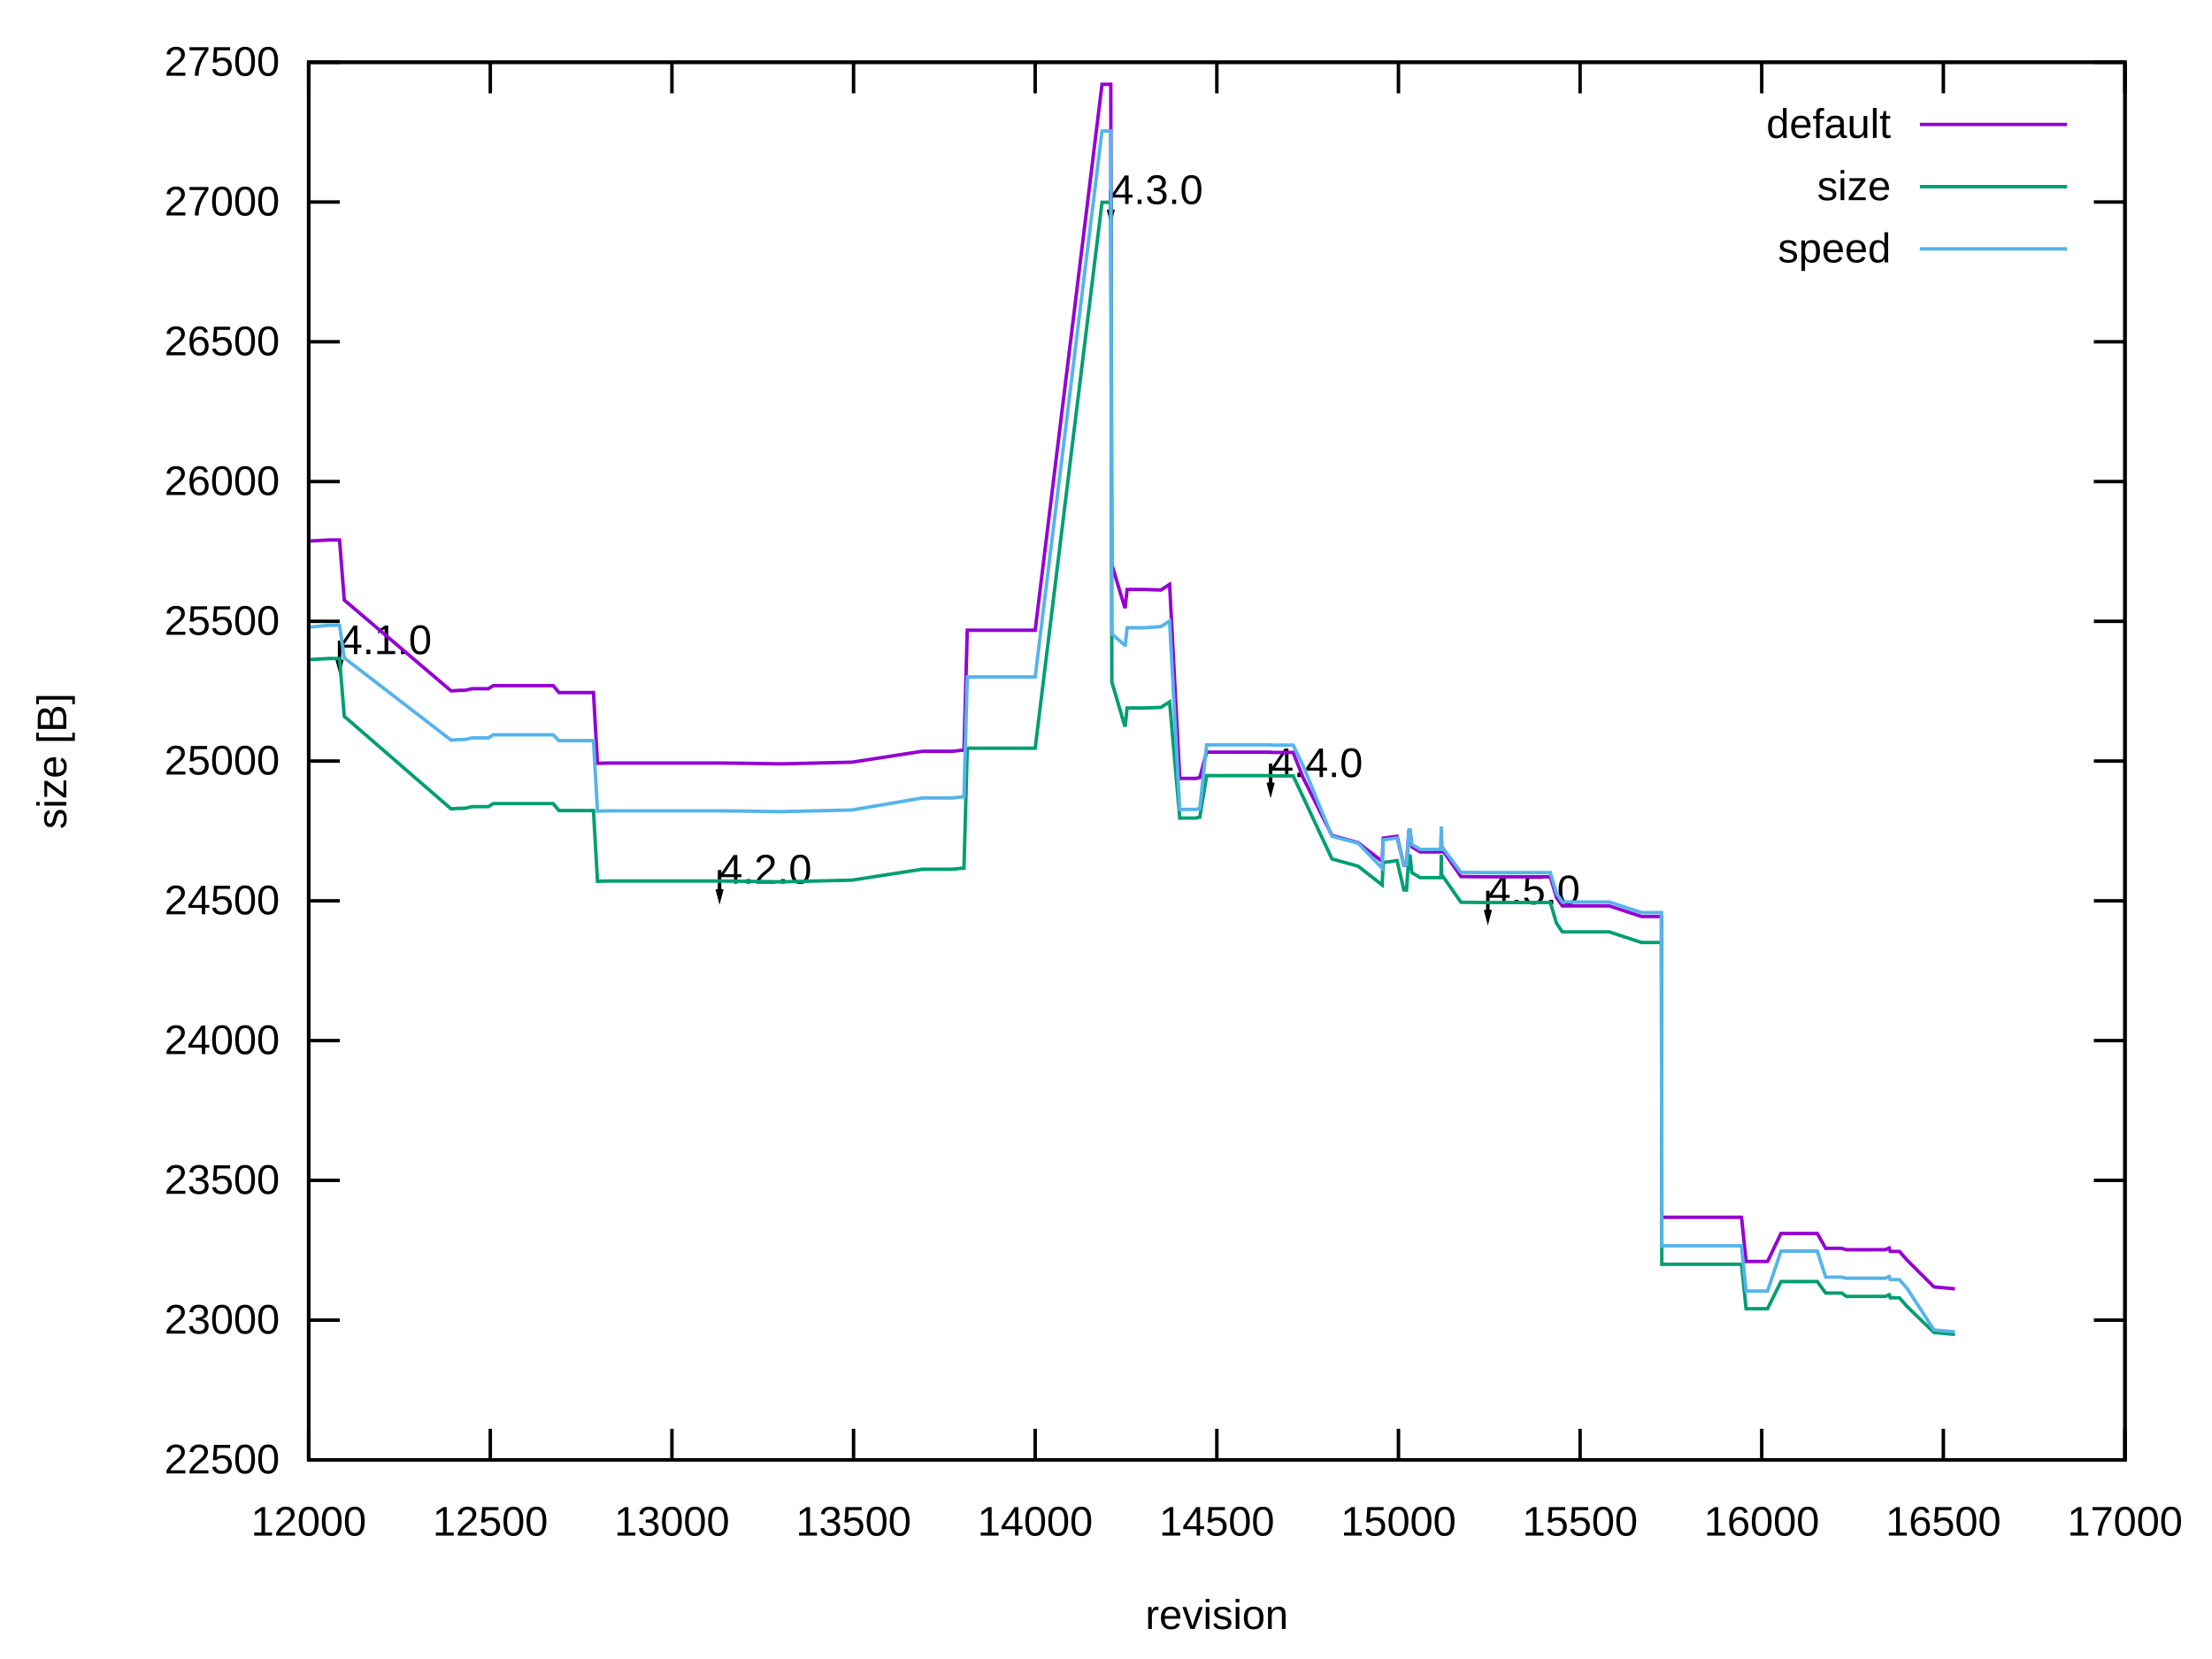
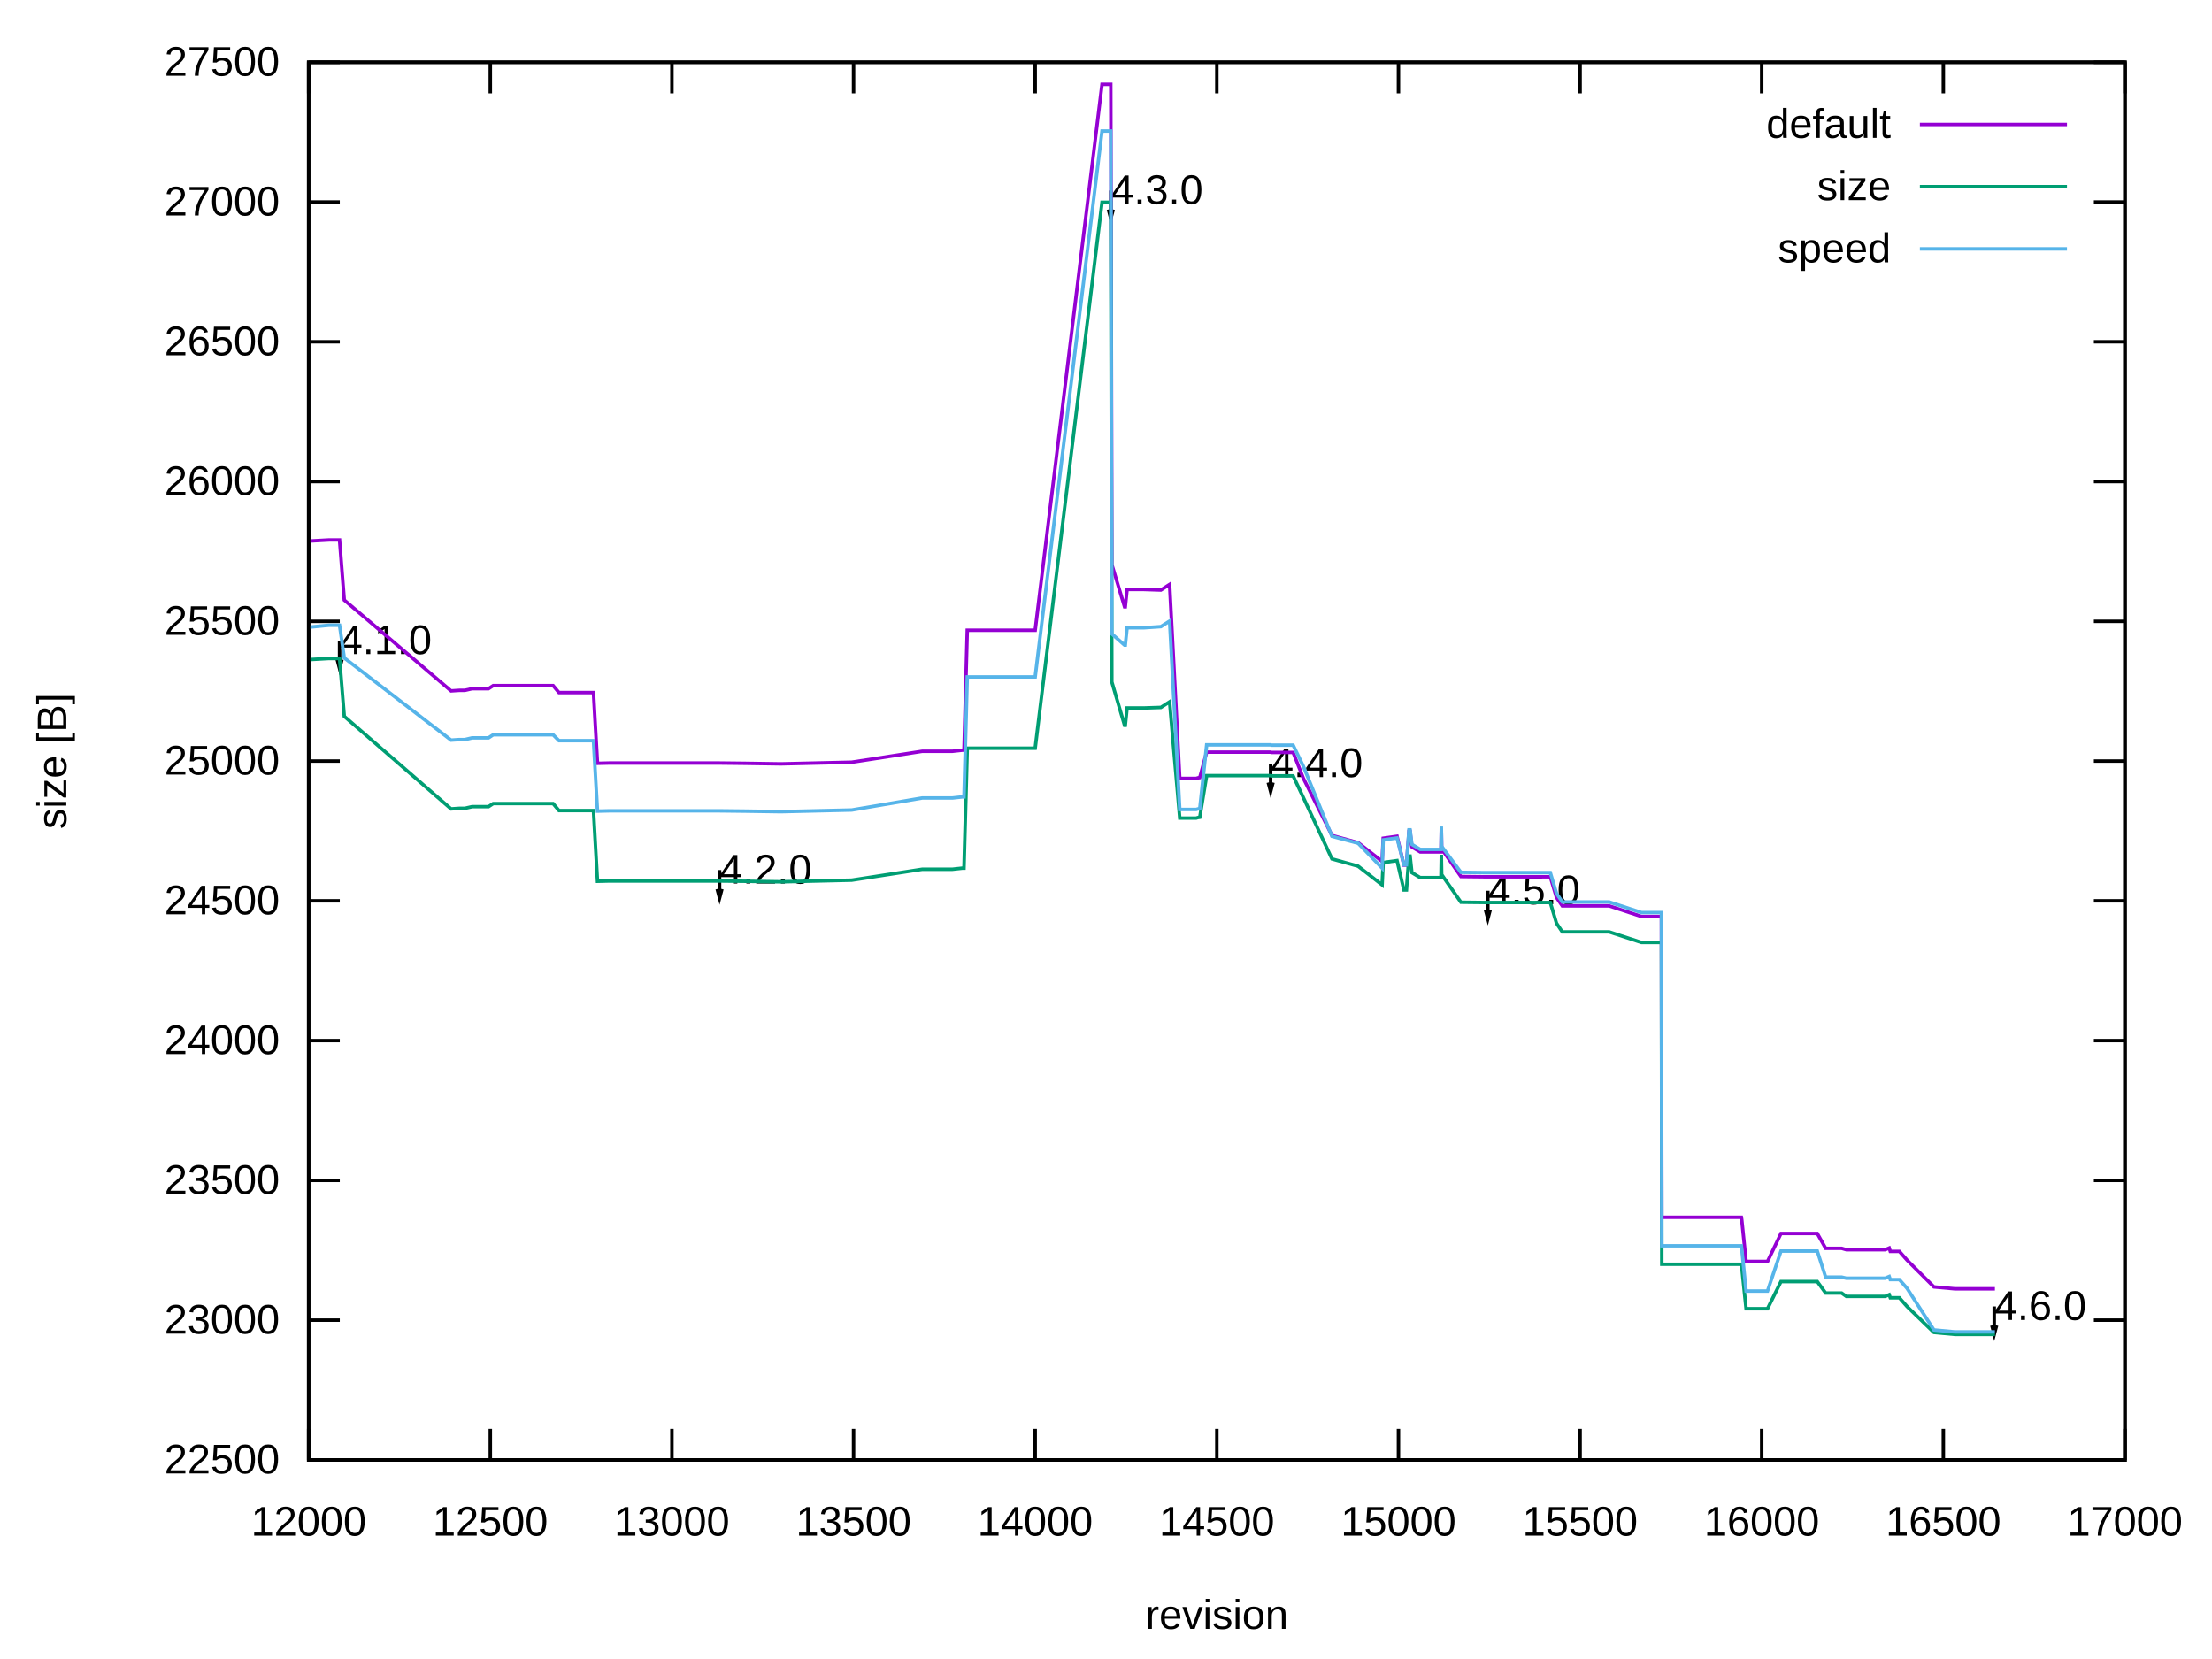
<svg xmlns="http://www.w3.org/2000/svg" xmlns:xlink="http://www.w3.org/1999/xlink" width="640" height="480" viewBox="0 0 640 480">
  <g id="gnuplot_canvas">
    <rect x="0" y="0" width="640" height="480" fill="none" />
    <defs>
      <circle id="gpDot" r="0.5" stroke-width="0.5" stroke="currentColor" />
      <path id="gpPt0" stroke-width="0.222" stroke="currentColor" d="M-1,0 h2 M0,-1 v2" />
      <path id="gpPt1" stroke-width="0.222" stroke="currentColor" d="M-1,-1 L1,1 M1,-1 L-1,1" />
      <path id="gpPt2" stroke-width="0.222" stroke="currentColor" d="M-1,0 L1,0 M0,-1 L0,1 M-1,-1 L1,1 M-1,1 L1,-1" />
      <rect id="gpPt3" stroke-width="0.222" stroke="currentColor" x="-1" y="-1" width="2" height="2" />
      <rect id="gpPt4" stroke-width="0.222" stroke="currentColor" fill="currentColor" x="-1" y="-1" width="2" height="2" />
      <circle id="gpPt5" stroke-width="0.222" stroke="currentColor" cx="0" cy="0" r="1" />
      <use xlink:href="#gpPt5" id="gpPt6" fill="currentColor" stroke="none" />
      <path id="gpPt7" stroke-width="0.222" stroke="currentColor" d="M0,-1.33 L-1.33,0.67 L1.33,0.67 z" />
      <use xlink:href="#gpPt7" id="gpPt8" fill="currentColor" stroke="none" />
      <use xlink:href="#gpPt7" id="gpPt9" stroke="currentColor" transform="rotate(180)" />
      <use xlink:href="#gpPt9" id="gpPt10" fill="currentColor" stroke="none" />
      <use xlink:href="#gpPt3" id="gpPt11" stroke="currentColor" transform="rotate(45)" />
      <use xlink:href="#gpPt11" id="gpPt12" fill="currentColor" stroke="none" />
      <path id="gpPt13" stroke-width="0.222" stroke="currentColor" d="M0,1.330 L1.265,0.411 L0.782,-1.067 L-0.782,-1.076 L-1.265,0.411 z" />
      <use xlink:href="#gpPt13" id="gpPt14" fill="currentColor" stroke="none" />
      <filter id="textbox" filterUnits="objectBoundingBox" x="0" y="0" height="1" width="1">
        <feFlood flood-color="white" flood-opacity="1" result="bgnd" />
        <feComposite in="SourceGraphic" in2="bgnd" operator="atop" />
      </filter>
      <filter id="greybox" filterUnits="objectBoundingBox" x="0" y="0" height="1" width="1">
        <feFlood flood-color="lightgrey" flood-opacity="1" result="grey" />
        <feComposite in="SourceGraphic" in2="grey" operator="atop" />
      </filter>
    </defs>
    <g fill="none" color="white" stroke="currentColor" stroke-width="1.00" stroke-linecap="butt" stroke-linejoin="miter">
</g>
    <g fill="none" color="black" stroke="currentColor" stroke-width="1.00" stroke-linecap="butt" stroke-linejoin="miter">
      <path stroke="black" d="M89.31,422.40 L98.31,422.40 M614.82,422.40 L605.82,422.40  " />
      <g transform="translate(80.92,426.30)" stroke="none" fill="black" font-family="Arial" font-size="12.00" text-anchor="end">
        <text>
          <tspan font-family="Arial"> 22500</tspan>
        </text>
      </g>
    </g>
    <g fill="none" color="black" stroke="currentColor" stroke-width="1.00" stroke-linecap="butt" stroke-linejoin="miter">
      <path stroke="black" d="M89.31,381.96 L98.31,381.96 M614.82,381.96 L605.82,381.96  " />
      <g transform="translate(80.92,385.86)" stroke="none" fill="black" font-family="Arial" font-size="12.00" text-anchor="end">
        <text>
          <tspan font-family="Arial"> 23000</tspan>
        </text>
      </g>
    </g>
    <g fill="none" color="black" stroke="currentColor" stroke-width="1.00" stroke-linecap="butt" stroke-linejoin="miter">
      <path stroke="black" d="M89.31,341.52 L98.31,341.52 M614.82,341.52 L605.82,341.52  " />
      <g transform="translate(80.92,345.42)" stroke="none" fill="black" font-family="Arial" font-size="12.00" text-anchor="end">
        <text>
          <tspan font-family="Arial"> 23500</tspan>
        </text>
      </g>
    </g>
    <g fill="none" color="black" stroke="currentColor" stroke-width="1.00" stroke-linecap="butt" stroke-linejoin="miter">
      <path stroke="black" d="M89.31,301.08 L98.31,301.08 M614.82,301.08 L605.82,301.08  " />
      <g transform="translate(80.92,304.98)" stroke="none" fill="black" font-family="Arial" font-size="12.00" text-anchor="end">
        <text>
          <tspan font-family="Arial"> 24000</tspan>
        </text>
      </g>
    </g>
    <g fill="none" color="black" stroke="currentColor" stroke-width="1.00" stroke-linecap="butt" stroke-linejoin="miter">
      <path stroke="black" d="M89.31,260.64 L98.31,260.64 M614.82,260.64 L605.82,260.64  " />
      <g transform="translate(80.92,264.54)" stroke="none" fill="black" font-family="Arial" font-size="12.00" text-anchor="end">
        <text>
          <tspan font-family="Arial"> 24500</tspan>
        </text>
      </g>
    </g>
    <g fill="none" color="black" stroke="currentColor" stroke-width="1.00" stroke-linecap="butt" stroke-linejoin="miter">
      <path stroke="black" d="M89.31,220.20 L98.31,220.20 M614.82,220.20 L605.82,220.20  " />
      <g transform="translate(80.92,224.10)" stroke="none" fill="black" font-family="Arial" font-size="12.00" text-anchor="end">
        <text>
          <tspan font-family="Arial"> 25000</tspan>
        </text>
      </g>
    </g>
    <g fill="none" color="black" stroke="currentColor" stroke-width="1.00" stroke-linecap="butt" stroke-linejoin="miter">
      <path stroke="black" d="M89.31,179.77 L98.31,179.77 M614.82,179.77 L605.82,179.77  " />
      <g transform="translate(80.92,183.67)" stroke="none" fill="black" font-family="Arial" font-size="12.00" text-anchor="end">
        <text>
          <tspan font-family="Arial"> 25500</tspan>
        </text>
      </g>
    </g>
    <g fill="none" color="black" stroke="currentColor" stroke-width="1.00" stroke-linecap="butt" stroke-linejoin="miter">
      <path stroke="black" d="M89.31,139.33 L98.31,139.33 M614.82,139.33 L605.82,139.33  " />
      <g transform="translate(80.92,143.23)" stroke="none" fill="black" font-family="Arial" font-size="12.00" text-anchor="end">
        <text>
          <tspan font-family="Arial"> 26000</tspan>
        </text>
      </g>
    </g>
    <g fill="none" color="black" stroke="currentColor" stroke-width="1.00" stroke-linecap="butt" stroke-linejoin="miter">
      <path stroke="black" d="M89.31,98.89 L98.31,98.89 M614.82,98.89 L605.82,98.89  " />
      <g transform="translate(80.92,102.79)" stroke="none" fill="black" font-family="Arial" font-size="12.00" text-anchor="end">
        <text>
          <tspan font-family="Arial"> 26500</tspan>
        </text>
      </g>
    </g>
    <g fill="none" color="black" stroke="currentColor" stroke-width="1.00" stroke-linecap="butt" stroke-linejoin="miter">
      <path stroke="black" d="M89.31,58.45 L98.31,58.45 M614.82,58.45 L605.82,58.45  " />
      <g transform="translate(80.92,62.35)" stroke="none" fill="black" font-family="Arial" font-size="12.00" text-anchor="end">
        <text>
          <tspan font-family="Arial"> 27000</tspan>
        </text>
      </g>
    </g>
    <g fill="none" color="black" stroke="currentColor" stroke-width="1.00" stroke-linecap="butt" stroke-linejoin="miter">
      <path stroke="black" d="M89.31,18.01 L98.31,18.01 M614.82,18.01 L605.82,18.01  " />
      <g transform="translate(80.92,21.91)" stroke="none" fill="black" font-family="Arial" font-size="12.00" text-anchor="end">
        <text>
          <tspan font-family="Arial"> 27500</tspan>
        </text>
      </g>
    </g>
    <g fill="none" color="black" stroke="currentColor" stroke-width="1.00" stroke-linecap="butt" stroke-linejoin="miter">
      <path stroke="black" d="M89.31,422.40 L89.31,413.40 M89.31,18.01 L89.31,27.01  " />
      <g transform="translate(89.31,444.30)" stroke="none" fill="black" font-family="Arial" font-size="12.00" text-anchor="middle">
        <text>
          <tspan font-family="Arial"> 12000</tspan>
        </text>
      </g>
    </g>
    <g fill="none" color="black" stroke="currentColor" stroke-width="1.00" stroke-linecap="butt" stroke-linejoin="miter">
      <path stroke="black" d="M141.86,422.40 L141.86,413.40 M141.86,18.01 L141.86,27.01  " />
      <g transform="translate(141.86,444.30)" stroke="none" fill="black" font-family="Arial" font-size="12.00" text-anchor="middle">
        <text>
          <tspan font-family="Arial"> 12500</tspan>
        </text>
      </g>
    </g>
    <g fill="none" color="black" stroke="currentColor" stroke-width="1.00" stroke-linecap="butt" stroke-linejoin="miter">
      <path stroke="black" d="M194.41,422.40 L194.41,413.40 M194.41,18.01 L194.41,27.01  " />
      <g transform="translate(194.41,444.30)" stroke="none" fill="black" font-family="Arial" font-size="12.00" text-anchor="middle">
        <text>
          <tspan font-family="Arial"> 13000</tspan>
        </text>
      </g>
    </g>
    <g fill="none" color="black" stroke="currentColor" stroke-width="1.00" stroke-linecap="butt" stroke-linejoin="miter">
      <path stroke="black" d="M246.96,422.40 L246.96,413.40 M246.96,18.01 L246.96,27.01  " />
      <g transform="translate(246.96,444.30)" stroke="none" fill="black" font-family="Arial" font-size="12.00" text-anchor="middle">
        <text>
          <tspan font-family="Arial"> 13500</tspan>
        </text>
      </g>
    </g>
    <g fill="none" color="black" stroke="currentColor" stroke-width="1.00" stroke-linecap="butt" stroke-linejoin="miter">
      <path stroke="black" d="M299.51,422.40 L299.51,413.40 M299.51,18.01 L299.51,27.01  " />
      <g transform="translate(299.51,444.30)" stroke="none" fill="black" font-family="Arial" font-size="12.00" text-anchor="middle">
        <text>
          <tspan font-family="Arial"> 14000</tspan>
        </text>
      </g>
    </g>
    <g fill="none" color="black" stroke="currentColor" stroke-width="1.00" stroke-linecap="butt" stroke-linejoin="miter">
      <path stroke="black" d="M352.07,422.40 L352.07,413.40 M352.07,18.01 L352.07,27.01  " />
      <g transform="translate(352.07,444.30)" stroke="none" fill="black" font-family="Arial" font-size="12.00" text-anchor="middle">
        <text>
          <tspan font-family="Arial"> 14500</tspan>
        </text>
      </g>
    </g>
    <g fill="none" color="black" stroke="currentColor" stroke-width="1.00" stroke-linecap="butt" stroke-linejoin="miter">
      <path stroke="black" d="M404.62,422.40 L404.62,413.40 M404.62,18.01 L404.62,27.01  " />
      <g transform="translate(404.62,444.30)" stroke="none" fill="black" font-family="Arial" font-size="12.00" text-anchor="middle">
        <text>
          <tspan font-family="Arial"> 15000</tspan>
        </text>
      </g>
    </g>
    <g fill="none" color="black" stroke="currentColor" stroke-width="1.00" stroke-linecap="butt" stroke-linejoin="miter">
      <path stroke="black" d="M457.17,422.40 L457.17,413.40 M457.17,18.01 L457.17,27.01  " />
      <g transform="translate(457.17,444.30)" stroke="none" fill="black" font-family="Arial" font-size="12.00" text-anchor="middle">
        <text>
          <tspan font-family="Arial"> 15500</tspan>
        </text>
      </g>
    </g>
    <g fill="none" color="black" stroke="currentColor" stroke-width="1.00" stroke-linecap="butt" stroke-linejoin="miter">
      <path stroke="black" d="M509.72,422.40 L509.72,413.40 M509.72,18.01 L509.72,27.01  " />
      <g transform="translate(509.72,444.30)" stroke="none" fill="black" font-family="Arial" font-size="12.00" text-anchor="middle">
        <text>
          <tspan font-family="Arial"> 16000</tspan>
        </text>
      </g>
    </g>
    <g fill="none" color="black" stroke="currentColor" stroke-width="1.00" stroke-linecap="butt" stroke-linejoin="miter">
      <path stroke="black" d="M562.27,422.40 L562.27,413.40 M562.27,18.01 L562.27,27.01  " />
      <g transform="translate(562.27,444.30)" stroke="none" fill="black" font-family="Arial" font-size="12.00" text-anchor="middle">
        <text>
          <tspan font-family="Arial"> 16500</tspan>
        </text>
      </g>
    </g>
    <g fill="none" color="black" stroke="currentColor" stroke-width="1.00" stroke-linecap="butt" stroke-linejoin="miter">
      <path stroke="black" d="M614.82,422.40 L614.82,413.40 M614.82,18.01 L614.82,27.01  " />
      <g transform="translate(614.82,444.30)" stroke="none" fill="black" font-family="Arial" font-size="12.00" text-anchor="middle">
        <text>
          <tspan font-family="Arial"> 17000</tspan>
        </text>
      </g>
    </g>
    <g fill="none" color="black" stroke="currentColor" stroke-width="1.00" stroke-linecap="butt" stroke-linejoin="miter">
</g>
    <g fill="none" color="black" stroke="currentColor" stroke-width="1.00" stroke-linecap="butt" stroke-linejoin="miter">
      <path stroke="black" d="M89.31,18.01 L89.31,422.40 L614.82,422.40 L614.82,18.01 L89.31,18.01 Z  " />
      <g transform="translate(98.24,189.25)" stroke="none" fill="black" font-family="Arial" font-size="12.00" text-anchor="start">
        <text>
          <tspan font-family="Arial">4.1.0</tspan>
        </text>
      </g>
      <g transform="translate(208.18,255.65)" stroke="none" fill="black" font-family="Arial" font-size="12.00" text-anchor="start">
        <text>
          <tspan font-family="Arial">4.2.0</tspan>
        </text>
      </g>
      <g transform="translate(321.38,59.03)" stroke="none" fill="black" font-family="Arial" font-size="12.00" text-anchor="start">
        <text>
          <tspan font-family="Arial">4.3.0</tspan>
        </text>
      </g>
      <g transform="translate(367.62,224.83)" stroke="none" fill="black" font-family="Arial" font-size="12.00" text-anchor="start">
        <text>
          <tspan font-family="Arial">4.4.0</tspan>
        </text>
      </g>
      <g transform="translate(430.47,261.63)" stroke="none" fill="black" font-family="Arial" font-size="12.00" text-anchor="start">
        <text>
          <tspan font-family="Arial">4.5.0</tspan>
        </text>
      </g>
+       <g transform="translate(576.98,381.90)" stroke="none" fill="black" font-family="Arial" font-size="12.00" text-anchor="start">
+         <text>
+           <tspan font-family="Arial">4.6.0</tspan>
+         </text>
+       </g>
    </g>
    <g fill="none" color="black" stroke="currentColor" stroke-width="1.00" stroke-linecap="butt" stroke-linejoin="miter">
      <path stroke="black" d="M97.56,190.82 L98.25,193.42 L98.94,190.82 M98.25,185.34 L98.25,193.42  " />
    </g>
    <g fill="none" color="black" stroke="currentColor" stroke-width="1.00" stroke-linecap="butt" stroke-linejoin="miter">
      <path stroke="black" d="M207.50,257.23 L208.19,259.83 L208.88,257.23 M208.19,251.74 L208.19,259.83  " />
    </g>
    <g fill="none" color="black" stroke="currentColor" stroke-width="1.00" stroke-linecap="butt" stroke-linejoin="miter">
      <path stroke="black" d="M320.70,60.61 L321.39,63.21 L322.08,60.61 M321.39,55.12 L321.39,63.21  " />
    </g>
    <g fill="none" color="black" stroke="currentColor" stroke-width="1.00" stroke-linecap="butt" stroke-linejoin="miter">
      <path stroke="black" d="M366.94,226.41 L367.63,229.01 L368.32,226.41 M367.63,220.92 L367.63,229.01  " />
    </g>
    <g fill="none" color="black" stroke="currentColor" stroke-width="1.00" stroke-linecap="butt" stroke-linejoin="miter">
      <path stroke="black" d="M429.79,263.21 L430.48,265.81 L431.17,263.21 M430.48,257.72 L430.48,265.81  " />
+     </g>
+     <g fill="none" color="black" stroke="currentColor" stroke-width="1.00" stroke-linecap="butt" stroke-linejoin="miter">
+       <path stroke="black" d="M576.30,383.48 L576.99,386.08 L577.68,383.48 M576.99,377.99 L576.99,386.08  " />
    </g>
    <g fill="none" color="black" stroke="currentColor" stroke-width="1.00" stroke-linecap="butt" stroke-linejoin="miter">
</g>
    <g id="gnuplot_plot_1">
      <g fill="none" color="black" stroke="currentColor" stroke-width="1.00" stroke-linecap="butt" stroke-linejoin="miter">
        <g transform="translate(547.09,39.91)" stroke="none" fill="black" font-family="Arial" font-size="12.00" text-anchor="end">
          <text>
            <tspan font-family="Arial">default</tspan>
          </text>
        </g>
      </g>
      <g fill="none" color="black" stroke="currentColor" stroke-width="1.00" stroke-linecap="butt" stroke-linejoin="miter">
-         <path stroke="rgb(148,   0, 211)" d="M555.48,36.01 L598.04,36.01 M89.42,156.55 L95.20,156.23 L98.24,156.23 L99.61,173.62 L130.51,199.90 L132.93,199.74   L134.50,199.74 L136.61,199.26 L138.08,199.26 L140.60,199.26 L141.34,199.26 L142.70,198.37 L156.79,198.37 L160.04,198.37   L161.73,200.39 L162.04,200.39 L167.72,200.39 L171.71,200.39 L172.87,220.85 L176.23,220.77 L179.91,220.77 L181.27,220.77   L182.96,220.77 L183.90,220.77 L191.15,220.77 L208.18,220.77 L215.43,220.85 L225.94,221.01 L246.44,220.53 L266.83,217.37   L268.93,217.37 L273.03,217.37 L275.55,217.37 L278.49,217.05 L278.91,217.05 L279.86,182.35 L281.12,182.35 L283.22,182.35   L287.43,182.35 L289.00,182.35 L299.51,182.35 L318.85,24.40 L321.38,24.40 L321.69,163.35 L325.37,175.56 L325.58,175.56   L326.10,170.55 L331.04,170.55 L335.88,170.71 L338.40,169.09 L341.34,225.22 L342.08,225.22 L346.07,225.22 L346.60,225.06   L347.13,224.98 L349.12,217.62 L353.12,217.62 L355.01,217.62 L367.62,217.62 L367.83,217.70 L374.14,217.70 L377.08,225.14   L385.38,241.72 L392.95,243.82 L399.89,249.24 L400.20,242.53 L404.20,241.96 L406.19,250.29 L406.93,250.29 L407.66,240.51   L407.98,240.51 L408.50,245.03 L410.92,246.49 L414.39,246.49 L415.55,246.49 L416.91,246.49 L417.02,239.86 L417.12,245.60   L422.69,253.61 L429.84,253.69 L430.47,253.69 L437.93,253.69 L448.55,253.69 L450.34,259.67 L452.02,262.10 L455.70,262.10   L462.42,262.10 L465.58,262.10 L474.93,265.17 L480.71,265.17 L480.81,352.20 L485.33,352.20 L498.16,352.20 L498.26,352.20   L503.83,352.20 L503.94,352.84 L505.20,364.98 L511.40,364.98 L515.29,356.89 L525.80,356.89 L528.22,361.18 L532.84,361.18   L534.21,361.58 L541.77,361.58 L542.40,361.58 L545.45,361.58 L546.61,361.09 L546.92,362.07 L549.55,362.07 L551.76,364.57   L559.54,372.34 L565.63,372.90  " />
+         <path stroke="rgb(148,   0, 211)" d="M555.48,36.01 L598.04,36.01 M89.42,156.55 L95.20,156.23 L98.24,156.23 L99.61,173.62 L130.51,199.90 L132.93,199.74   L134.50,199.74 L136.61,199.26 L138.08,199.26 L140.60,199.26 L141.34,199.26 L142.70,198.37 L156.79,198.37 L160.04,198.37   L161.73,200.39 L162.04,200.39 L167.72,200.39 L171.71,200.39 L172.87,220.85 L176.23,220.77 L179.91,220.77 L181.27,220.77   L182.96,220.77 L183.90,220.77 L191.15,220.77 L208.18,220.77 L215.43,220.85 L225.94,221.01 L246.44,220.53 L266.83,217.37   L268.93,217.37 L273.03,217.37 L275.55,217.37 L278.49,217.05 L278.91,217.05 L279.86,182.35 L281.12,182.35 L283.22,182.35   L287.43,182.35 L289.00,182.35 L299.51,182.35 L318.85,24.40 L321.38,24.40 L321.69,163.35 L325.37,175.56 L325.58,175.56   L326.10,170.55 L331.04,170.55 L335.88,170.71 L338.40,169.09 L341.34,225.22 L342.08,225.22 L346.07,225.22 L346.60,225.06   L347.13,224.98 L349.12,217.62 L353.12,217.62 L355.01,217.62 L367.62,217.62 L367.83,217.70 L374.14,217.70 L377.08,225.14   L385.38,241.72 L392.95,243.82 L399.89,249.24 L400.20,242.53 L404.20,241.96 L406.19,250.29 L406.93,250.29 L407.66,240.51   L407.98,240.51 L408.50,245.03 L410.92,246.49 L414.39,246.49 L415.55,246.49 L416.91,246.49 L417.02,239.86 L417.12,245.60   L422.69,253.61 L429.84,253.69 L430.47,253.69 L437.93,253.69 L448.55,253.69 L450.34,259.67 L452.02,262.10 L455.70,262.10   L462.42,262.10 L465.58,262.10 L474.93,265.17 L480.71,265.17 L480.81,352.20 L485.33,352.20 L498.16,352.20 L498.26,352.20   L503.83,352.20 L503.94,352.84 L505.20,364.98 L511.40,364.98 L515.29,356.89 L525.80,356.89 L528.22,361.18 L532.84,361.18   L534.21,361.58 L541.77,361.58 L542.40,361.58 L545.45,361.58 L546.61,361.09 L546.92,362.07 L549.55,362.07 L551.76,364.57   L559.54,372.34 L565.63,372.90 L576.98,372.90 L577.19,372.90  " />
      </g>
    </g>
    <g id="gnuplot_plot_2">
      <g fill="none" color="black" stroke="currentColor" stroke-width="1.00" stroke-linecap="butt" stroke-linejoin="miter">
        <g transform="translate(547.09,57.91)" stroke="none" fill="black" font-family="Arial" font-size="12.00" text-anchor="end">
          <text>
            <tspan font-family="Arial">size</tspan>
          </text>
        </g>
      </g>
      <g fill="none" color="black" stroke="currentColor" stroke-width="1.00" stroke-linecap="butt" stroke-linejoin="miter">
-         <path stroke="rgb(  0, 158, 115)" d="M555.48,54.01 L598.04,54.01 M89.42,190.85 L95.20,190.52 L98.24,190.52 L99.61,207.26 L130.51,234.04 L132.93,233.87   L134.50,233.87 L136.61,233.39 L138.08,233.39 L140.60,233.39 L141.34,233.39 L142.70,232.50 L156.79,232.50 L160.04,232.50   L161.73,234.52 L162.04,234.52 L167.72,234.52 L171.71,234.52 L172.87,254.98 L176.23,254.90 L179.91,254.90 L181.27,254.90   L182.96,254.90 L183.90,254.90 L191.15,254.90 L208.18,254.90 L215.43,254.98 L225.94,255.14 L246.44,254.66 L266.83,251.50   L268.93,251.50 L273.03,251.50 L275.55,251.50 L278.49,251.18 L278.91,251.18 L279.86,216.48 L281.12,216.48 L283.22,216.48   L287.43,216.48 L289.00,216.48 L299.51,216.48 L318.85,58.53 L321.38,58.53 L321.69,197.32 L325.37,209.85 L325.58,209.85   L326.10,204.84 L331.04,204.84 L335.88,204.68 L338.40,203.06 L341.34,236.70 L342.08,236.70 L346.07,236.70 L346.60,236.54   L347.13,236.46 L349.12,224.41 L353.12,224.41 L355.01,224.41 L367.62,224.41 L367.83,224.49 L374.14,224.49 L377.08,230.72   L385.38,248.51 L392.95,250.62 L399.89,256.03 L400.20,249.56 L404.20,249.00 L406.19,257.49 L406.93,257.49 L407.66,247.70   L407.98,247.70 L408.50,252.48 L410.92,253.93 L414.39,253.93 L415.55,253.93 L416.91,253.93 L417.02,247.30 L417.12,253.04   L422.69,261.05 L429.84,261.13 L430.47,261.13 L437.93,261.13 L448.55,261.13 L450.34,267.11 L452.02,269.62 L455.70,269.62   L462.42,269.62 L465.58,269.62 L474.93,272.69 L480.71,272.69 L480.81,365.79 L485.33,365.79 L498.16,365.79 L498.26,365.79   L503.83,365.79 L503.94,366.51 L505.20,378.65 L511.40,378.65 L515.29,370.80 L525.80,370.80 L528.22,374.12 L532.84,374.12   L534.21,375.09 L541.77,375.09 L542.40,375.09 L545.45,375.09 L546.61,374.60 L546.92,375.49 L549.55,375.49 L551.76,378.00   L559.54,385.52 L565.63,386.09  " />
+         <path stroke="rgb(  0, 158, 115)" d="M555.48,54.01 L598.04,54.01 M89.42,190.85 L95.20,190.52 L98.24,190.52 L99.61,207.26 L130.51,234.04 L132.93,233.87   L134.50,233.87 L136.61,233.39 L138.08,233.39 L140.60,233.39 L141.34,233.39 L142.70,232.50 L156.79,232.50 L160.04,232.50   L161.73,234.52 L162.04,234.52 L167.72,234.52 L171.71,234.52 L172.87,254.98 L176.23,254.90 L179.91,254.90 L181.27,254.90   L182.96,254.90 L183.90,254.90 L191.15,254.90 L208.18,254.90 L215.43,254.98 L225.94,255.14 L246.44,254.66 L266.83,251.50   L268.93,251.50 L273.03,251.50 L275.55,251.50 L278.49,251.18 L278.91,251.18 L279.86,216.48 L281.12,216.48 L283.22,216.48   L287.43,216.48 L289.00,216.48 L299.51,216.48 L318.85,58.53 L321.38,58.53 L321.69,197.32 L325.37,209.85 L325.58,209.85   L326.10,204.84 L331.04,204.84 L335.88,204.68 L338.40,203.06 L341.34,236.70 L342.08,236.70 L346.07,236.70 L346.60,236.54   L347.13,236.46 L349.12,224.41 L353.12,224.41 L355.01,224.41 L367.62,224.41 L367.83,224.49 L374.14,224.49 L377.08,230.72   L385.38,248.51 L392.95,250.62 L399.89,256.03 L400.20,249.56 L404.20,249.00 L406.19,257.49 L406.93,257.49 L407.66,247.70   L407.98,247.70 L408.50,252.48 L410.92,253.93 L414.39,253.93 L415.55,253.93 L416.91,253.93 L417.02,247.30 L417.12,253.04   L422.69,261.05 L429.84,261.13 L430.47,261.13 L437.93,261.13 L448.55,261.13 L450.34,267.11 L452.02,269.62 L455.70,269.62   L462.42,269.62 L465.58,269.62 L474.93,272.69 L480.71,272.69 L480.81,365.79 L485.33,365.79 L498.16,365.79 L498.26,365.79   L503.83,365.79 L503.94,366.51 L505.20,378.65 L511.40,378.65 L515.29,370.80 L525.80,370.80 L528.22,374.12 L532.84,374.12   L534.21,375.09 L541.77,375.09 L542.40,375.09 L545.45,375.09 L546.61,374.60 L546.92,375.49 L549.55,375.49 L551.76,378.00   L559.54,385.52 L565.63,386.09 L576.98,386.09 L577.19,386.09  " />
      </g>
    </g>
    <g id="gnuplot_plot_3">
      <g fill="none" color="black" stroke="currentColor" stroke-width="1.00" stroke-linecap="butt" stroke-linejoin="miter">
        <g transform="translate(547.09,75.91)" stroke="none" fill="black" font-family="Arial" font-size="12.00" text-anchor="end">
          <text>
            <tspan font-family="Arial">speed</tspan>
          </text>
        </g>
      </g>
      <g fill="none" color="black" stroke="currentColor" stroke-width="1.00" stroke-linecap="butt" stroke-linejoin="miter">
-         <path stroke="rgb( 86, 180, 233)" d="M555.48,72.01 L598.04,72.01 M89.42,181.46 L95.20,180.90 L98.24,180.90 L99.61,190.36 L130.51,214.14 L132.93,213.98   L134.50,213.98 L136.61,213.49 L138.08,213.49 L140.60,213.49 L141.34,213.49 L142.70,212.60 L156.79,212.60 L160.04,212.60   L161.73,214.30 L162.04,214.30 L167.72,214.30 L171.71,214.30 L172.87,234.68 L176.23,234.60 L179.91,234.60 L181.27,234.60   L182.96,234.60 L183.90,234.60 L191.15,234.60 L208.18,234.60 L215.43,234.68 L225.94,234.84 L246.44,234.36 L266.83,230.88   L268.93,230.88 L273.03,230.88 L275.55,230.88 L278.49,230.56 L278.91,230.56 L279.86,195.86 L281.12,195.86 L283.22,195.86   L287.43,195.86 L289.00,195.86 L299.51,195.86 L318.85,37.91 L321.38,37.91 L321.69,183.41 L325.37,186.64 L325.58,186.64   L326.10,181.63 L331.04,181.63 L335.88,181.30 L338.40,179.69 L341.34,234.20 L342.08,234.20 L346.07,234.20 L346.60,234.04   L347.13,233.95 L349.12,215.51 L353.12,215.51 L355.01,215.51 L367.62,215.51 L367.83,215.59 L374.14,215.59 L377.08,221.66   L385.38,241.96 L392.95,243.98 L399.89,251.18 L400.20,243.01 L404.20,242.45 L406.19,250.21 L406.93,250.21 L407.66,240.10   L407.98,240.10 L408.50,244.31 L410.92,245.76 L414.39,245.76 L415.55,245.76 L416.91,245.76 L417.02,239.13 L417.12,244.87   L422.69,252.39 L429.84,252.48 L430.47,252.48 L437.93,252.48 L448.55,252.48 L450.34,258.46 L452.02,260.97 L455.70,260.97   L462.42,260.97 L465.58,260.97 L474.93,264.04 L480.71,264.04 L480.81,360.45 L485.33,360.45 L498.16,360.45 L498.26,360.45   L503.83,360.45 L503.94,361.26 L505.20,373.55 L511.40,373.55 L515.29,361.98 L525.80,361.98 L528.22,369.51 L532.84,369.51   L534.21,369.83 L541.77,369.83 L542.40,369.83 L545.45,369.83 L546.61,369.34 L546.92,370.23 L549.55,370.23 L551.76,372.74   L559.54,384.79 L565.63,385.36  " />
+         <path stroke="rgb( 86, 180, 233)" d="M555.48,72.01 L598.04,72.01 M89.42,181.46 L95.20,180.90 L98.24,180.90 L99.61,190.36 L130.51,214.14 L132.93,213.98   L134.50,213.98 L136.61,213.49 L138.08,213.49 L140.60,213.49 L141.34,213.49 L142.70,212.60 L156.79,212.60 L160.04,212.60   L161.73,214.30 L162.04,214.30 L167.72,214.30 L171.71,214.30 L172.87,234.68 L176.23,234.60 L179.91,234.60 L181.27,234.60   L182.96,234.60 L183.90,234.60 L191.15,234.60 L208.18,234.60 L215.43,234.68 L225.94,234.84 L246.44,234.36 L266.83,230.88   L268.93,230.88 L273.03,230.88 L275.55,230.88 L278.49,230.56 L278.91,230.56 L279.86,195.86 L281.12,195.86 L283.22,195.86   L287.43,195.86 L289.00,195.86 L299.51,195.86 L318.85,37.91 L321.38,37.91 L321.69,183.41 L325.37,186.64 L325.58,186.64   L326.10,181.63 L331.04,181.63 L335.88,181.30 L338.40,179.69 L341.34,234.20 L342.08,234.20 L346.07,234.20 L346.60,234.04   L347.13,233.95 L349.12,215.51 L353.12,215.51 L355.01,215.51 L367.62,215.51 L367.83,215.59 L374.14,215.59 L377.08,221.66   L385.38,241.96 L392.95,243.98 L399.89,251.18 L400.20,243.01 L404.20,242.45 L406.19,250.21 L406.93,250.21 L407.66,240.10   L407.98,240.10 L408.50,244.31 L410.92,245.76 L414.39,245.76 L415.55,245.76 L416.91,245.76 L417.02,239.13 L417.12,244.87   L422.69,252.39 L429.84,252.48 L430.47,252.48 L437.93,252.48 L448.55,252.48 L450.34,258.46 L452.02,260.97 L455.70,260.97   L462.42,260.97 L465.58,260.97 L474.93,264.04 L480.71,264.04 L480.81,360.45 L485.33,360.45 L498.16,360.45 L498.26,360.45   L503.83,360.45 L503.94,361.26 L505.20,373.55 L511.40,373.55 L515.29,361.98 L525.80,361.98 L528.22,369.51 L532.84,369.51   L534.21,369.83 L541.77,369.83 L542.40,369.83 L545.45,369.83 L546.61,369.34 L546.92,370.23 L549.55,370.23 L551.76,372.74   L559.54,384.79 L565.63,385.36 L576.98,385.36 L577.19,385.36  " />
      </g>
    </g>
    <g fill="none" color="white" stroke="rgb( 86, 180, 233)" stroke-width="2.00" stroke-linecap="butt" stroke-linejoin="miter">
</g>
    <g fill="none" color="black" stroke="currentColor" stroke-width="2.00" stroke-linecap="butt" stroke-linejoin="miter">
</g>
    <g fill="none" color="black" stroke="black" stroke-width="1.00" stroke-linecap="butt" stroke-linejoin="miter">
</g>
    <g fill="none" color="black" stroke="currentColor" stroke-width="1.00" stroke-linecap="butt" stroke-linejoin="miter">
      <path stroke="black" d="M89.31,18.01 L89.31,422.40 L614.82,422.40 L614.82,18.01 L89.31,18.01 Z  " />
      <g transform="translate(19.18,220.21) rotate(270.00)" stroke="none" fill="black" font-family="Arial" font-size="12.00" text-anchor="middle">
        <text>
          <tspan font-family="Arial">size [B]</tspan>
        </text>
      </g>
    </g>
    <g fill="none" color="black" stroke="currentColor" stroke-width="1.00" stroke-linecap="butt" stroke-linejoin="miter">
      <g transform="translate(352.06,471.30)" stroke="none" fill="black" font-family="Arial" font-size="12.00" text-anchor="middle">
        <text>
          <tspan font-family="Arial">revision</tspan>
        </text>
      </g>
    </g>
    <g fill="none" color="black" stroke="currentColor" stroke-width="1.00" stroke-linecap="butt" stroke-linejoin="miter">
</g>
    <g fill="none" color="black" stroke="currentColor" stroke-width="1.00" stroke-linecap="butt" stroke-linejoin="miter">
</g>
  </g>
</svg>
